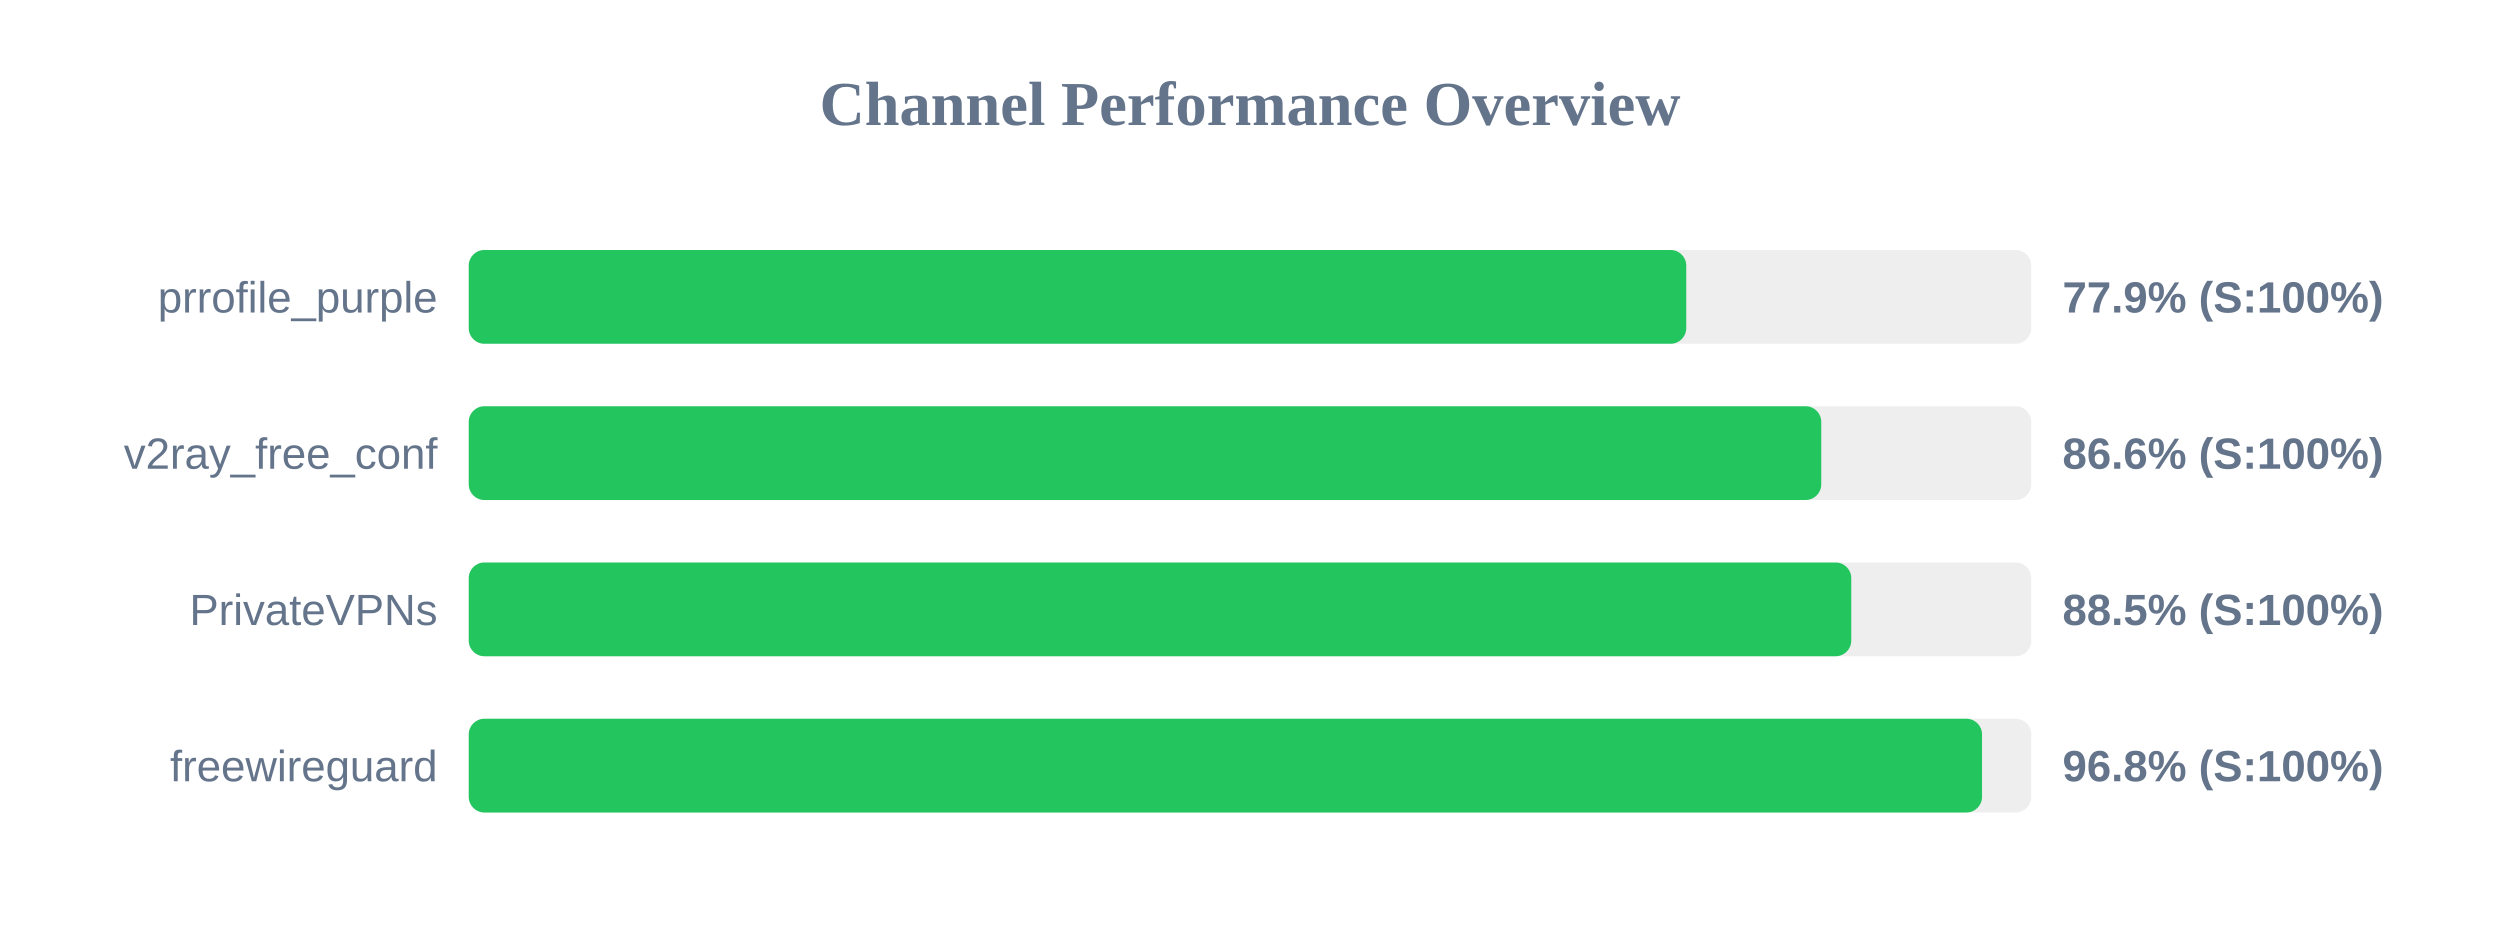
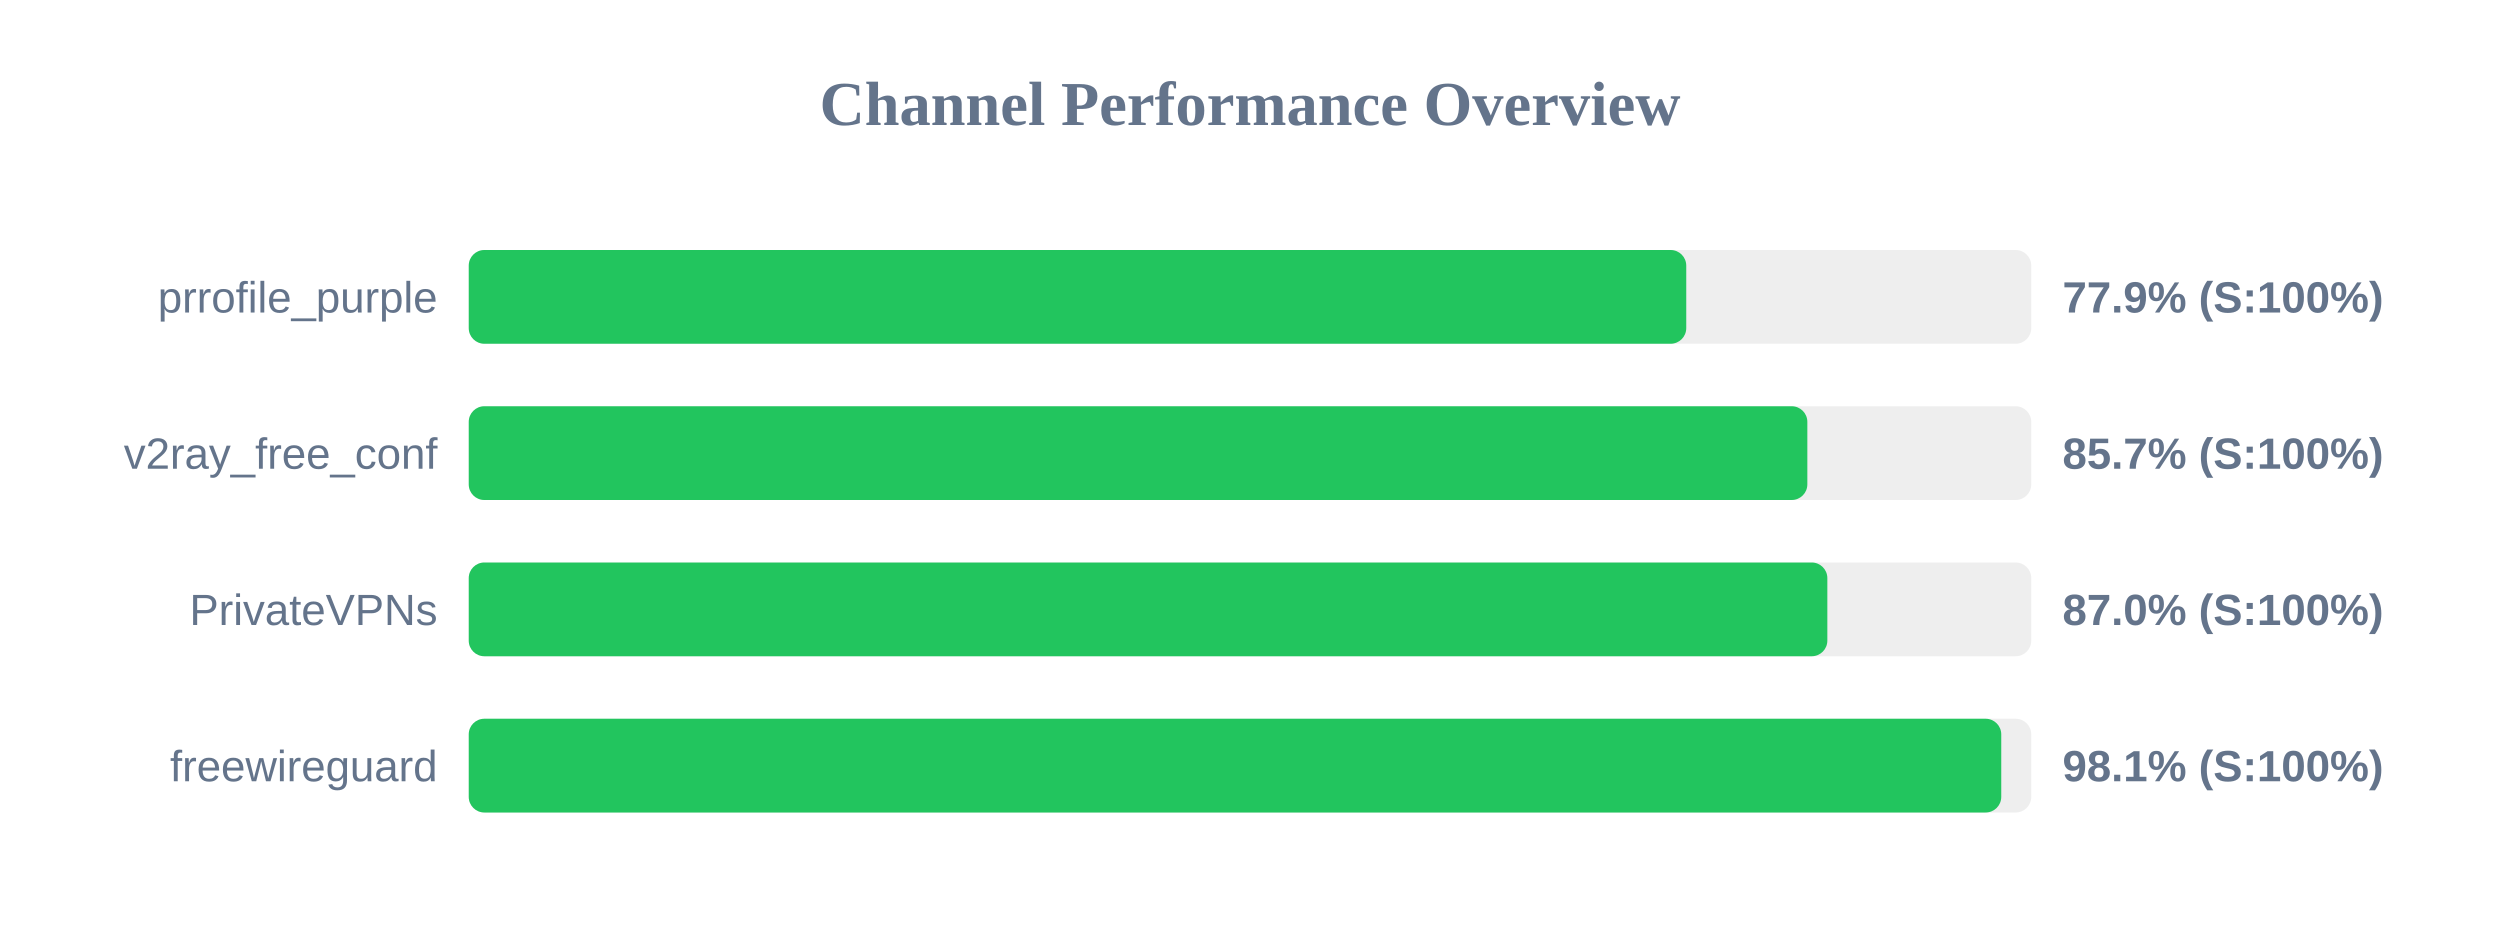
<svg xmlns="http://www.w3.org/2000/svg" width="800" height="300" version="1.1">
  <style>
        .row { font: 14px Arial; fill: #64748b; }
        .score { font: bold 14px Arial; fill: #64748b; }
    </style>
  <text x="400" y="40" text-anchor="middle" font-size="20px" font-weight="bold" fill="#64748b">Channel Performance Overview</text>
  <rect x="150" y="80" width="500" height="30" fill="#eee" rx="5" />
  <rect x="150" y="80" width="389.6" height="30" fill="#22c55e" rx="5" />
  <text x="140" y="100" text-anchor="end" class="row">prrofile_purple</text>
  <text x="660" y="100" text-anchor="start" class="score">77.9% (S:100%)</text>
  <rect x="150" y="130" width="500" height="30" fill="#eee" rx="5" />
-   <rect x="150" y="130" width="432.8" height="30" fill="#22c55e" rx="5" />
+   <rect x="150" y="130" width="428.35" height="30" fill="#22c55e" rx="5" />
  <text x="140" y="150" text-anchor="end" class="row">v2ray_free_conf</text>
-   <text x="660" y="150" text-anchor="start" class="score">86.6% (S:100%)</text>
+   <text x="660" y="150" text-anchor="start" class="score">85.7% (S:100%)</text>
  <rect x="150" y="180" width="500" height="30" fill="#eee" rx="5" />
-   <rect x="150" y="180" width="442.4" height="30" fill="#22c55e" rx="5" />
+   <rect x="150" y="180" width="434.75" height="30" fill="#22c55e" rx="5" />
  <text x="140" y="200" text-anchor="end" class="row">PrivateVPNs</text>
-   <text x="660" y="200" text-anchor="start" class="score">88.5% (S:100%)</text>
+   <text x="660" y="200" text-anchor="start" class="score">87.0% (S:100%)</text>
  <rect x="150" y="230" width="500" height="30" fill="#eee" rx="5" />
-   <rect x="150" y="230" width="484.25" height="30" fill="#22c55e" rx="5" />
+   <rect x="150" y="230" width="490.4" height="30" fill="#22c55e" rx="5" />
  <text x="140" y="250" text-anchor="end" class="row">freewireguard</text>
-   <text x="660" y="250" text-anchor="start" class="score">96.8% (S:100%)</text>
+   <text x="660" y="250" text-anchor="start" class="score">98.1% (S:100%)</text>
</svg>
